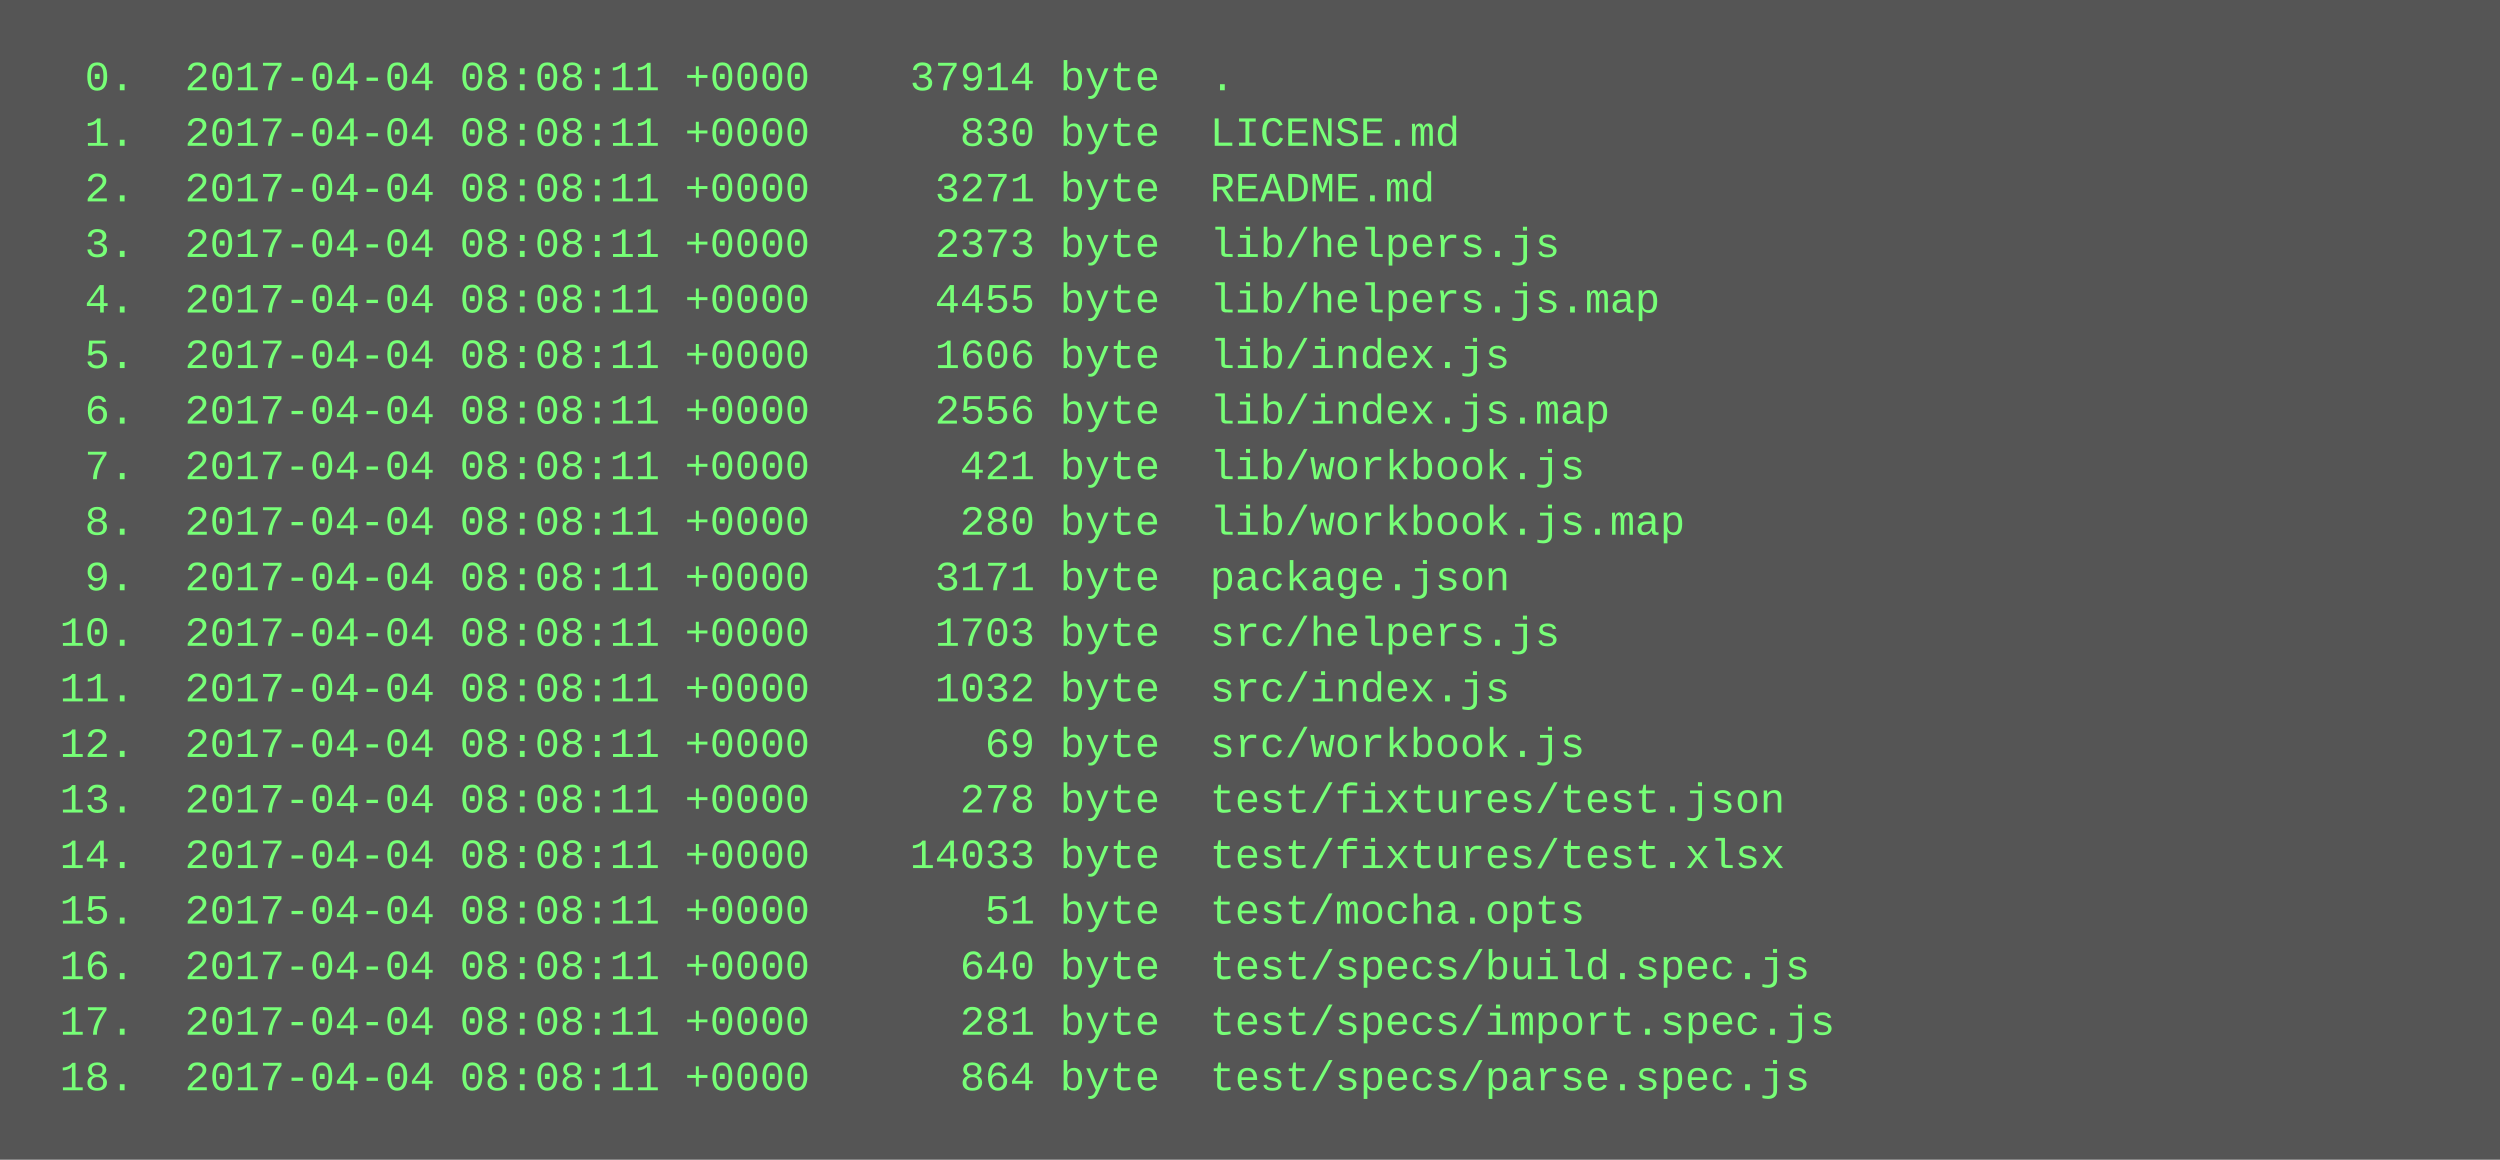
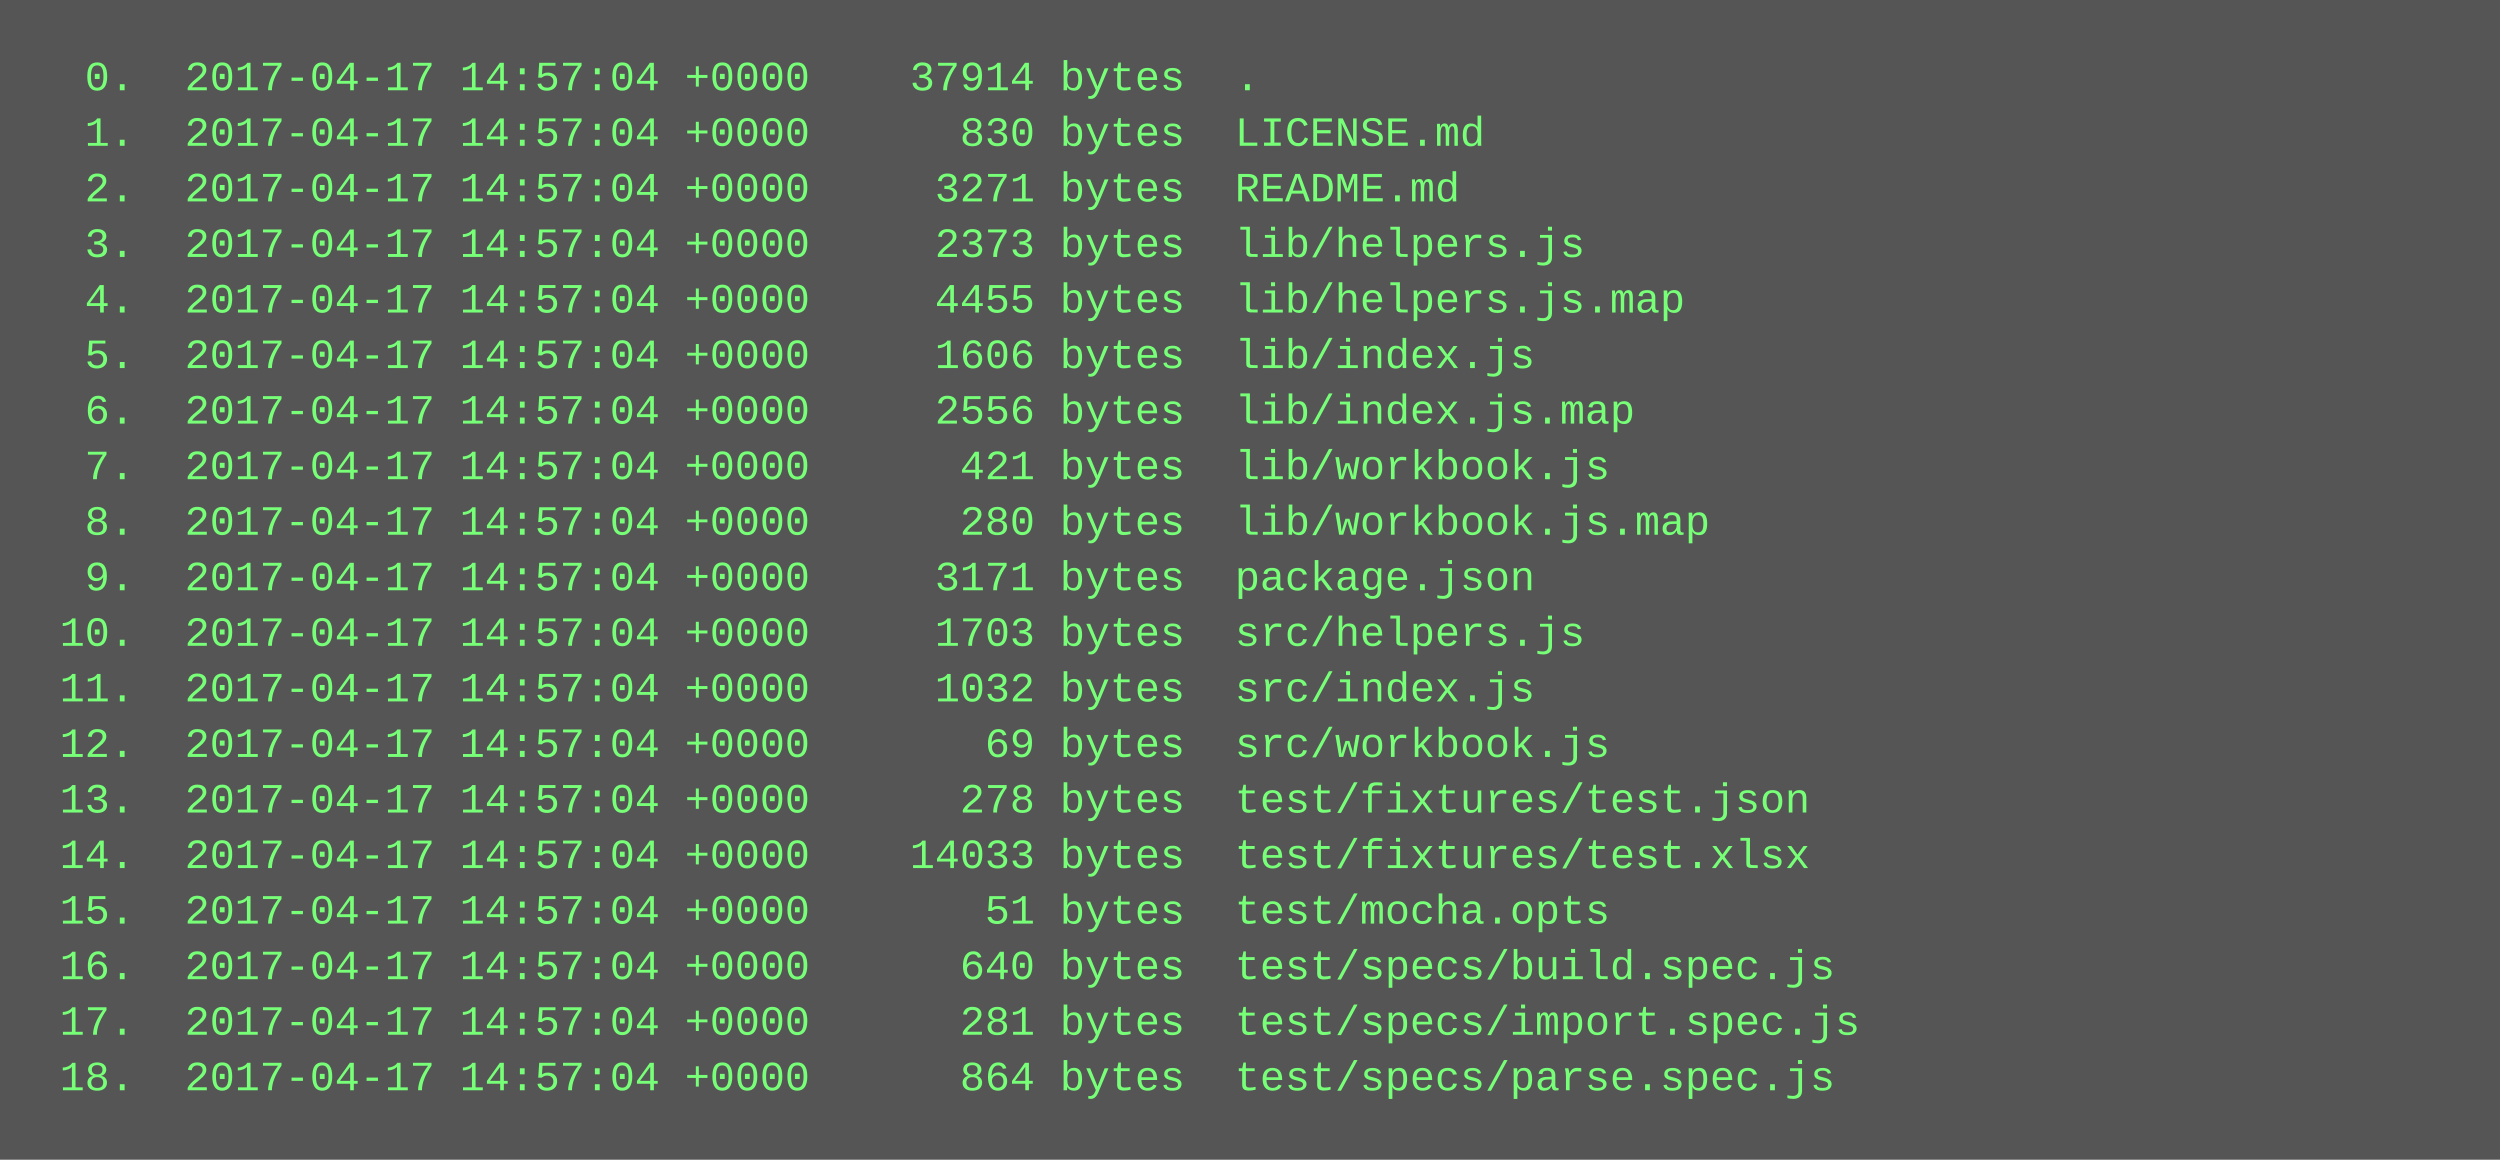
<svg xmlns="http://www.w3.org/2000/svg" height="334" width="720">
  <rect height="334" fill="#555" width="720" />
  <text fill="#7f7" font-family="Courier New" font-size="12" xml:space="preserve">
-     <tspan x="10" y="26">  0.  2017-04-04 08:08:11 +0000    37914 byte  .</tspan>
-     <tspan x="10" y="42">  1.  2017-04-04 08:08:11 +0000      830 byte  LICENSE.md</tspan>
-     <tspan x="10" y="58">  2.  2017-04-04 08:08:11 +0000     3271 byte  README.md</tspan>
-     <tspan x="10" y="74">  3.  2017-04-04 08:08:11 +0000     2373 byte  lib/helpers.js</tspan>
-     <tspan x="10" y="90">  4.  2017-04-04 08:08:11 +0000     4455 byte  lib/helpers.js.map</tspan>
-     <tspan x="10" y="106">  5.  2017-04-04 08:08:11 +0000     1606 byte  lib/index.js</tspan>
-     <tspan x="10" y="122">  6.  2017-04-04 08:08:11 +0000     2556 byte  lib/index.js.map</tspan>
-     <tspan x="10" y="138">  7.  2017-04-04 08:08:11 +0000      421 byte  lib/workbook.js</tspan>
-     <tspan x="10" y="154">  8.  2017-04-04 08:08:11 +0000      280 byte  lib/workbook.js.map</tspan>
-     <tspan x="10" y="170">  9.  2017-04-04 08:08:11 +0000     3171 byte  package.json</tspan>
-     <tspan x="10" y="186"> 10.  2017-04-04 08:08:11 +0000     1703 byte  src/helpers.js</tspan>
-     <tspan x="10" y="202"> 11.  2017-04-04 08:08:11 +0000     1032 byte  src/index.js</tspan>
-     <tspan x="10" y="218"> 12.  2017-04-04 08:08:11 +0000       69 byte  src/workbook.js</tspan>
-     <tspan x="10" y="234"> 13.  2017-04-04 08:08:11 +0000      278 byte  test/fixtures/test.json</tspan>
-     <tspan x="10" y="250"> 14.  2017-04-04 08:08:11 +0000    14033 byte  test/fixtures/test.xlsx</tspan>
-     <tspan x="10" y="266"> 15.  2017-04-04 08:08:11 +0000       51 byte  test/mocha.opts</tspan>
-     <tspan x="10" y="282"> 16.  2017-04-04 08:08:11 +0000      640 byte  test/specs/build.spec.js</tspan>
-     <tspan x="10" y="298"> 17.  2017-04-04 08:08:11 +0000      281 byte  test/specs/import.spec.js</tspan>
-     <tspan x="10" y="314"> 18.  2017-04-04 08:08:11 +0000      864 byte  test/specs/parse.spec.js</tspan>
+     <tspan x="10" y="26">  0.  2017-04-17 14:57:04 +0000    37914 bytes  .</tspan>
+     <tspan x="10" y="42">  1.  2017-04-17 14:57:04 +0000      830 bytes  LICENSE.md</tspan>
+     <tspan x="10" y="58">  2.  2017-04-17 14:57:04 +0000     3271 bytes  README.md</tspan>
+     <tspan x="10" y="74">  3.  2017-04-17 14:57:04 +0000     2373 bytes  lib/helpers.js</tspan>
+     <tspan x="10" y="90">  4.  2017-04-17 14:57:04 +0000     4455 bytes  lib/helpers.js.map</tspan>
+     <tspan x="10" y="106">  5.  2017-04-17 14:57:04 +0000     1606 bytes  lib/index.js</tspan>
+     <tspan x="10" y="122">  6.  2017-04-17 14:57:04 +0000     2556 bytes  lib/index.js.map</tspan>
+     <tspan x="10" y="138">  7.  2017-04-17 14:57:04 +0000      421 bytes  lib/workbook.js</tspan>
+     <tspan x="10" y="154">  8.  2017-04-17 14:57:04 +0000      280 bytes  lib/workbook.js.map</tspan>
+     <tspan x="10" y="170">  9.  2017-04-17 14:57:04 +0000     3171 bytes  package.json</tspan>
+     <tspan x="10" y="186"> 10.  2017-04-17 14:57:04 +0000     1703 bytes  src/helpers.js</tspan>
+     <tspan x="10" y="202"> 11.  2017-04-17 14:57:04 +0000     1032 bytes  src/index.js</tspan>
+     <tspan x="10" y="218"> 12.  2017-04-17 14:57:04 +0000       69 bytes  src/workbook.js</tspan>
+     <tspan x="10" y="234"> 13.  2017-04-17 14:57:04 +0000      278 bytes  test/fixtures/test.json</tspan>
+     <tspan x="10" y="250"> 14.  2017-04-17 14:57:04 +0000    14033 bytes  test/fixtures/test.xlsx</tspan>
+     <tspan x="10" y="266"> 15.  2017-04-17 14:57:04 +0000       51 bytes  test/mocha.opts</tspan>
+     <tspan x="10" y="282"> 16.  2017-04-17 14:57:04 +0000      640 bytes  test/specs/build.spec.js</tspan>
+     <tspan x="10" y="298"> 17.  2017-04-17 14:57:04 +0000      281 bytes  test/specs/import.spec.js</tspan>
+     <tspan x="10" y="314"> 18.  2017-04-17 14:57:04 +0000      864 bytes  test/specs/parse.spec.js</tspan>
  </text>
</svg>
